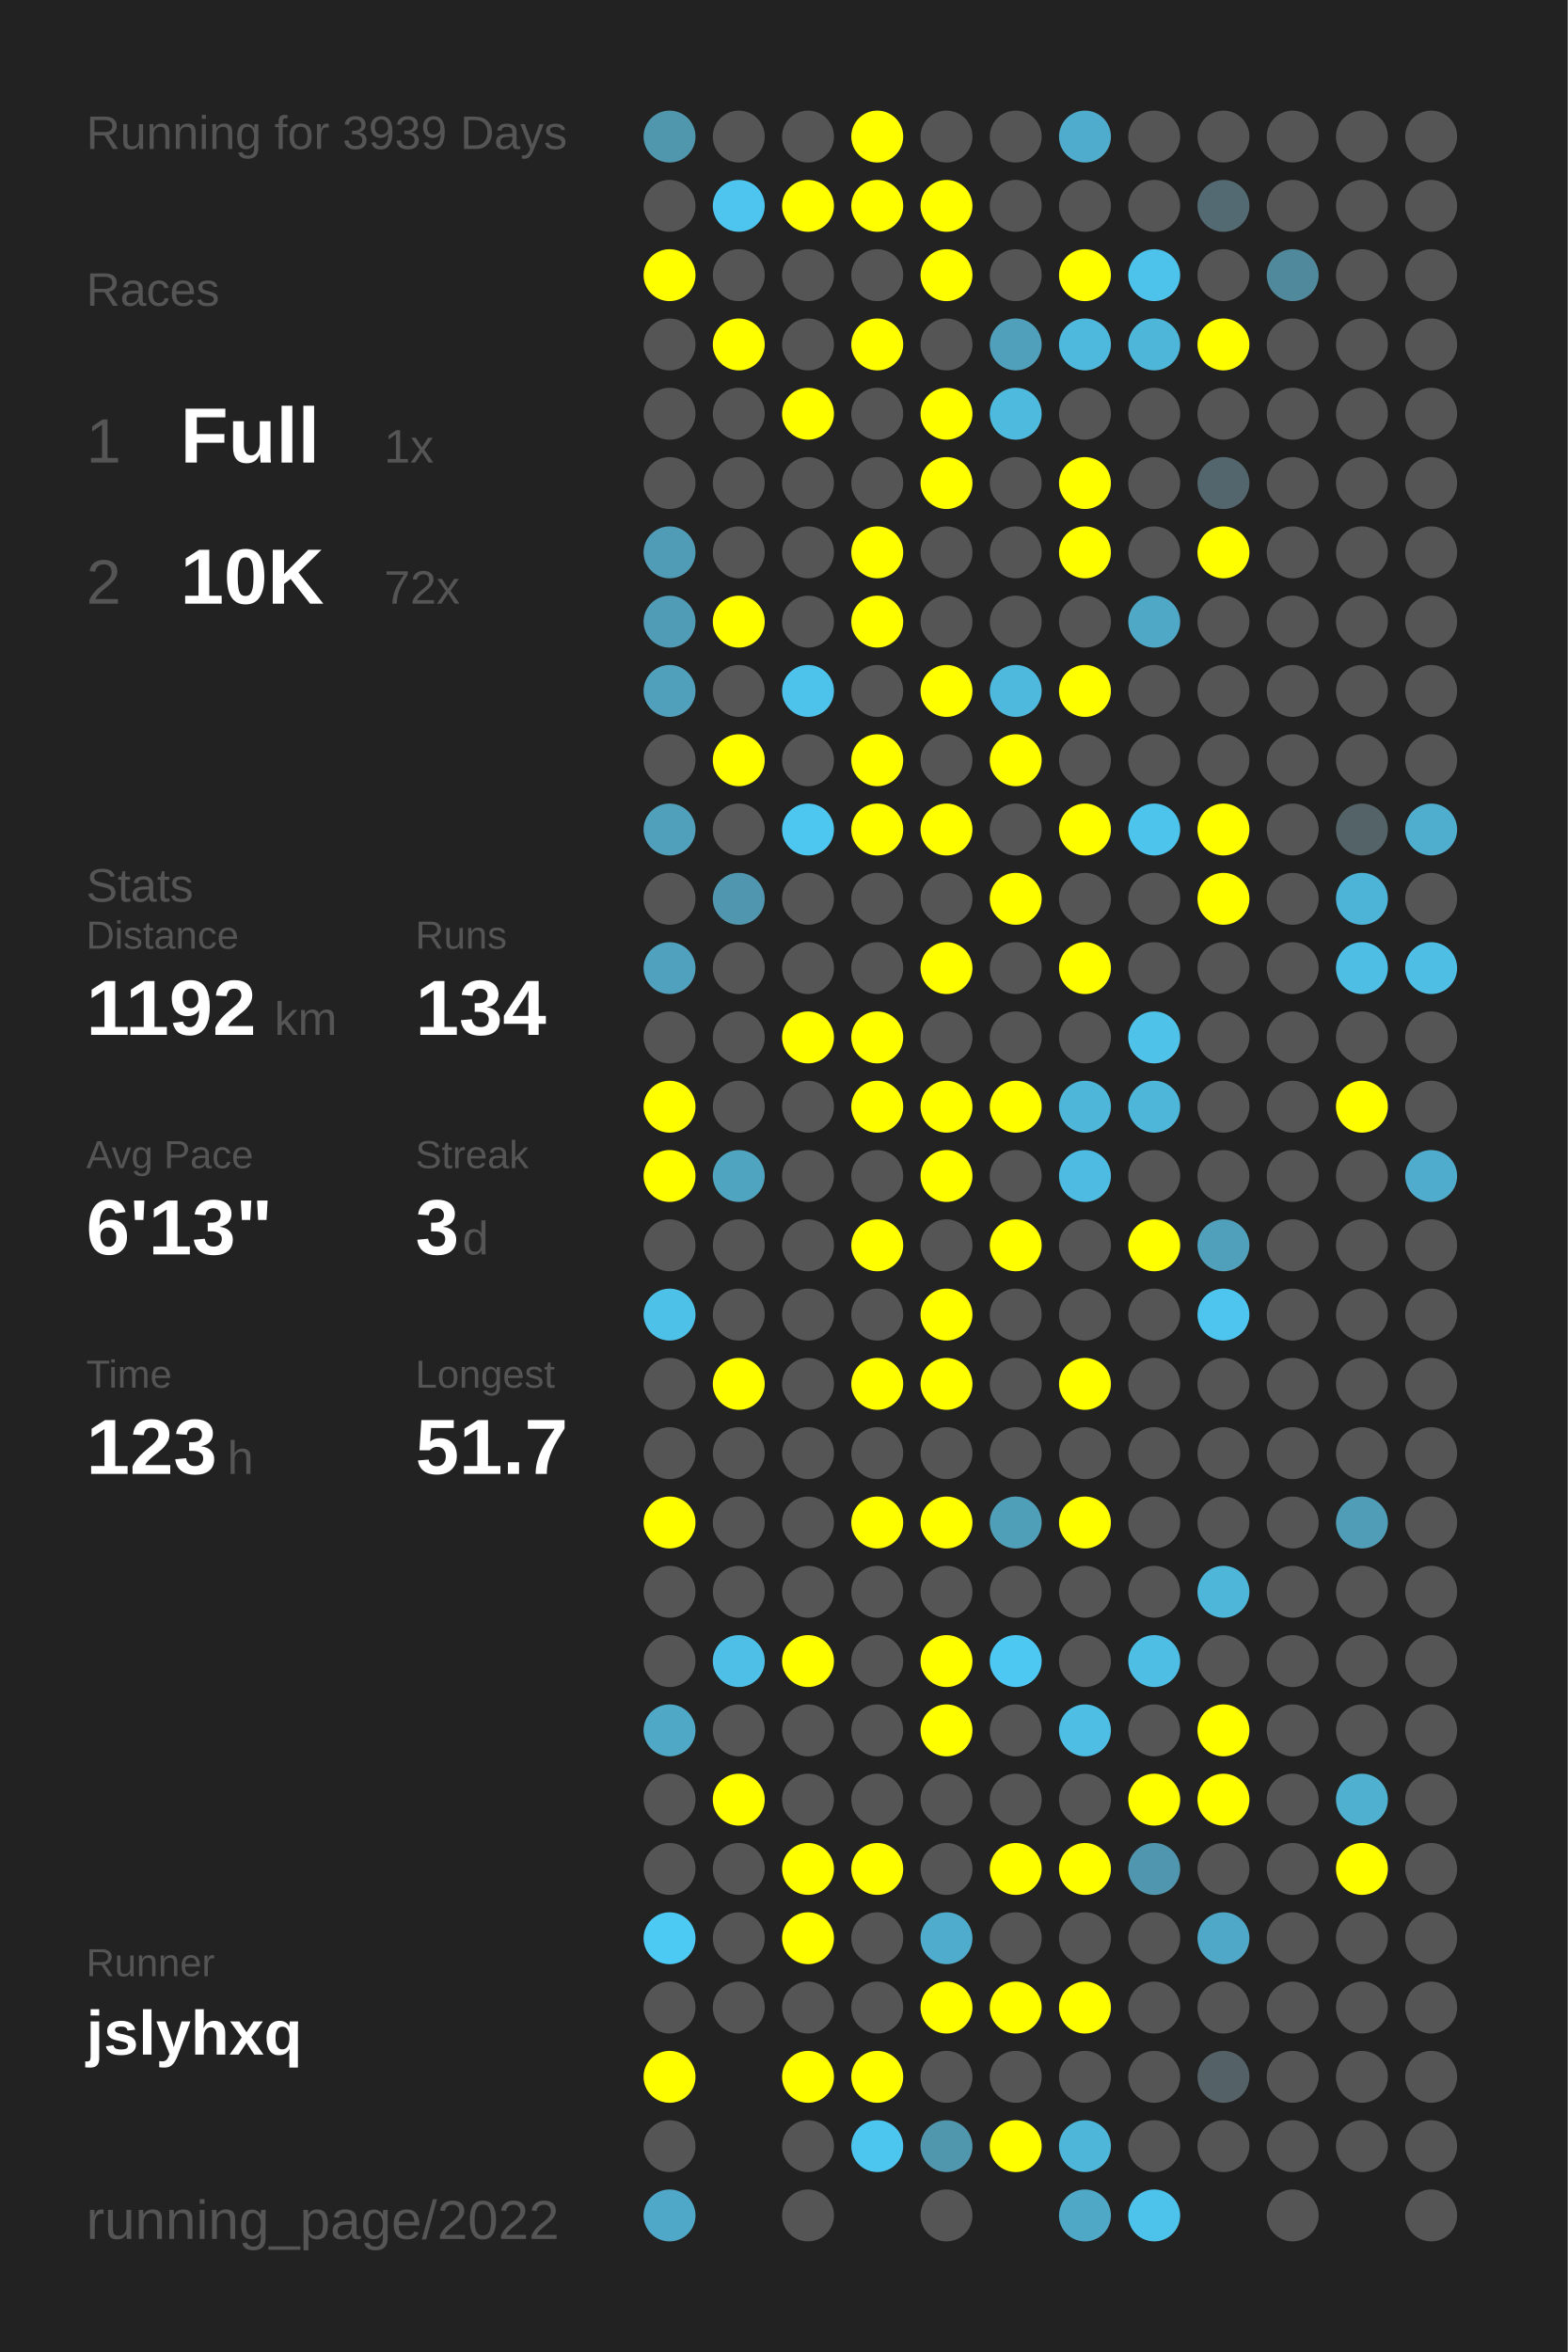
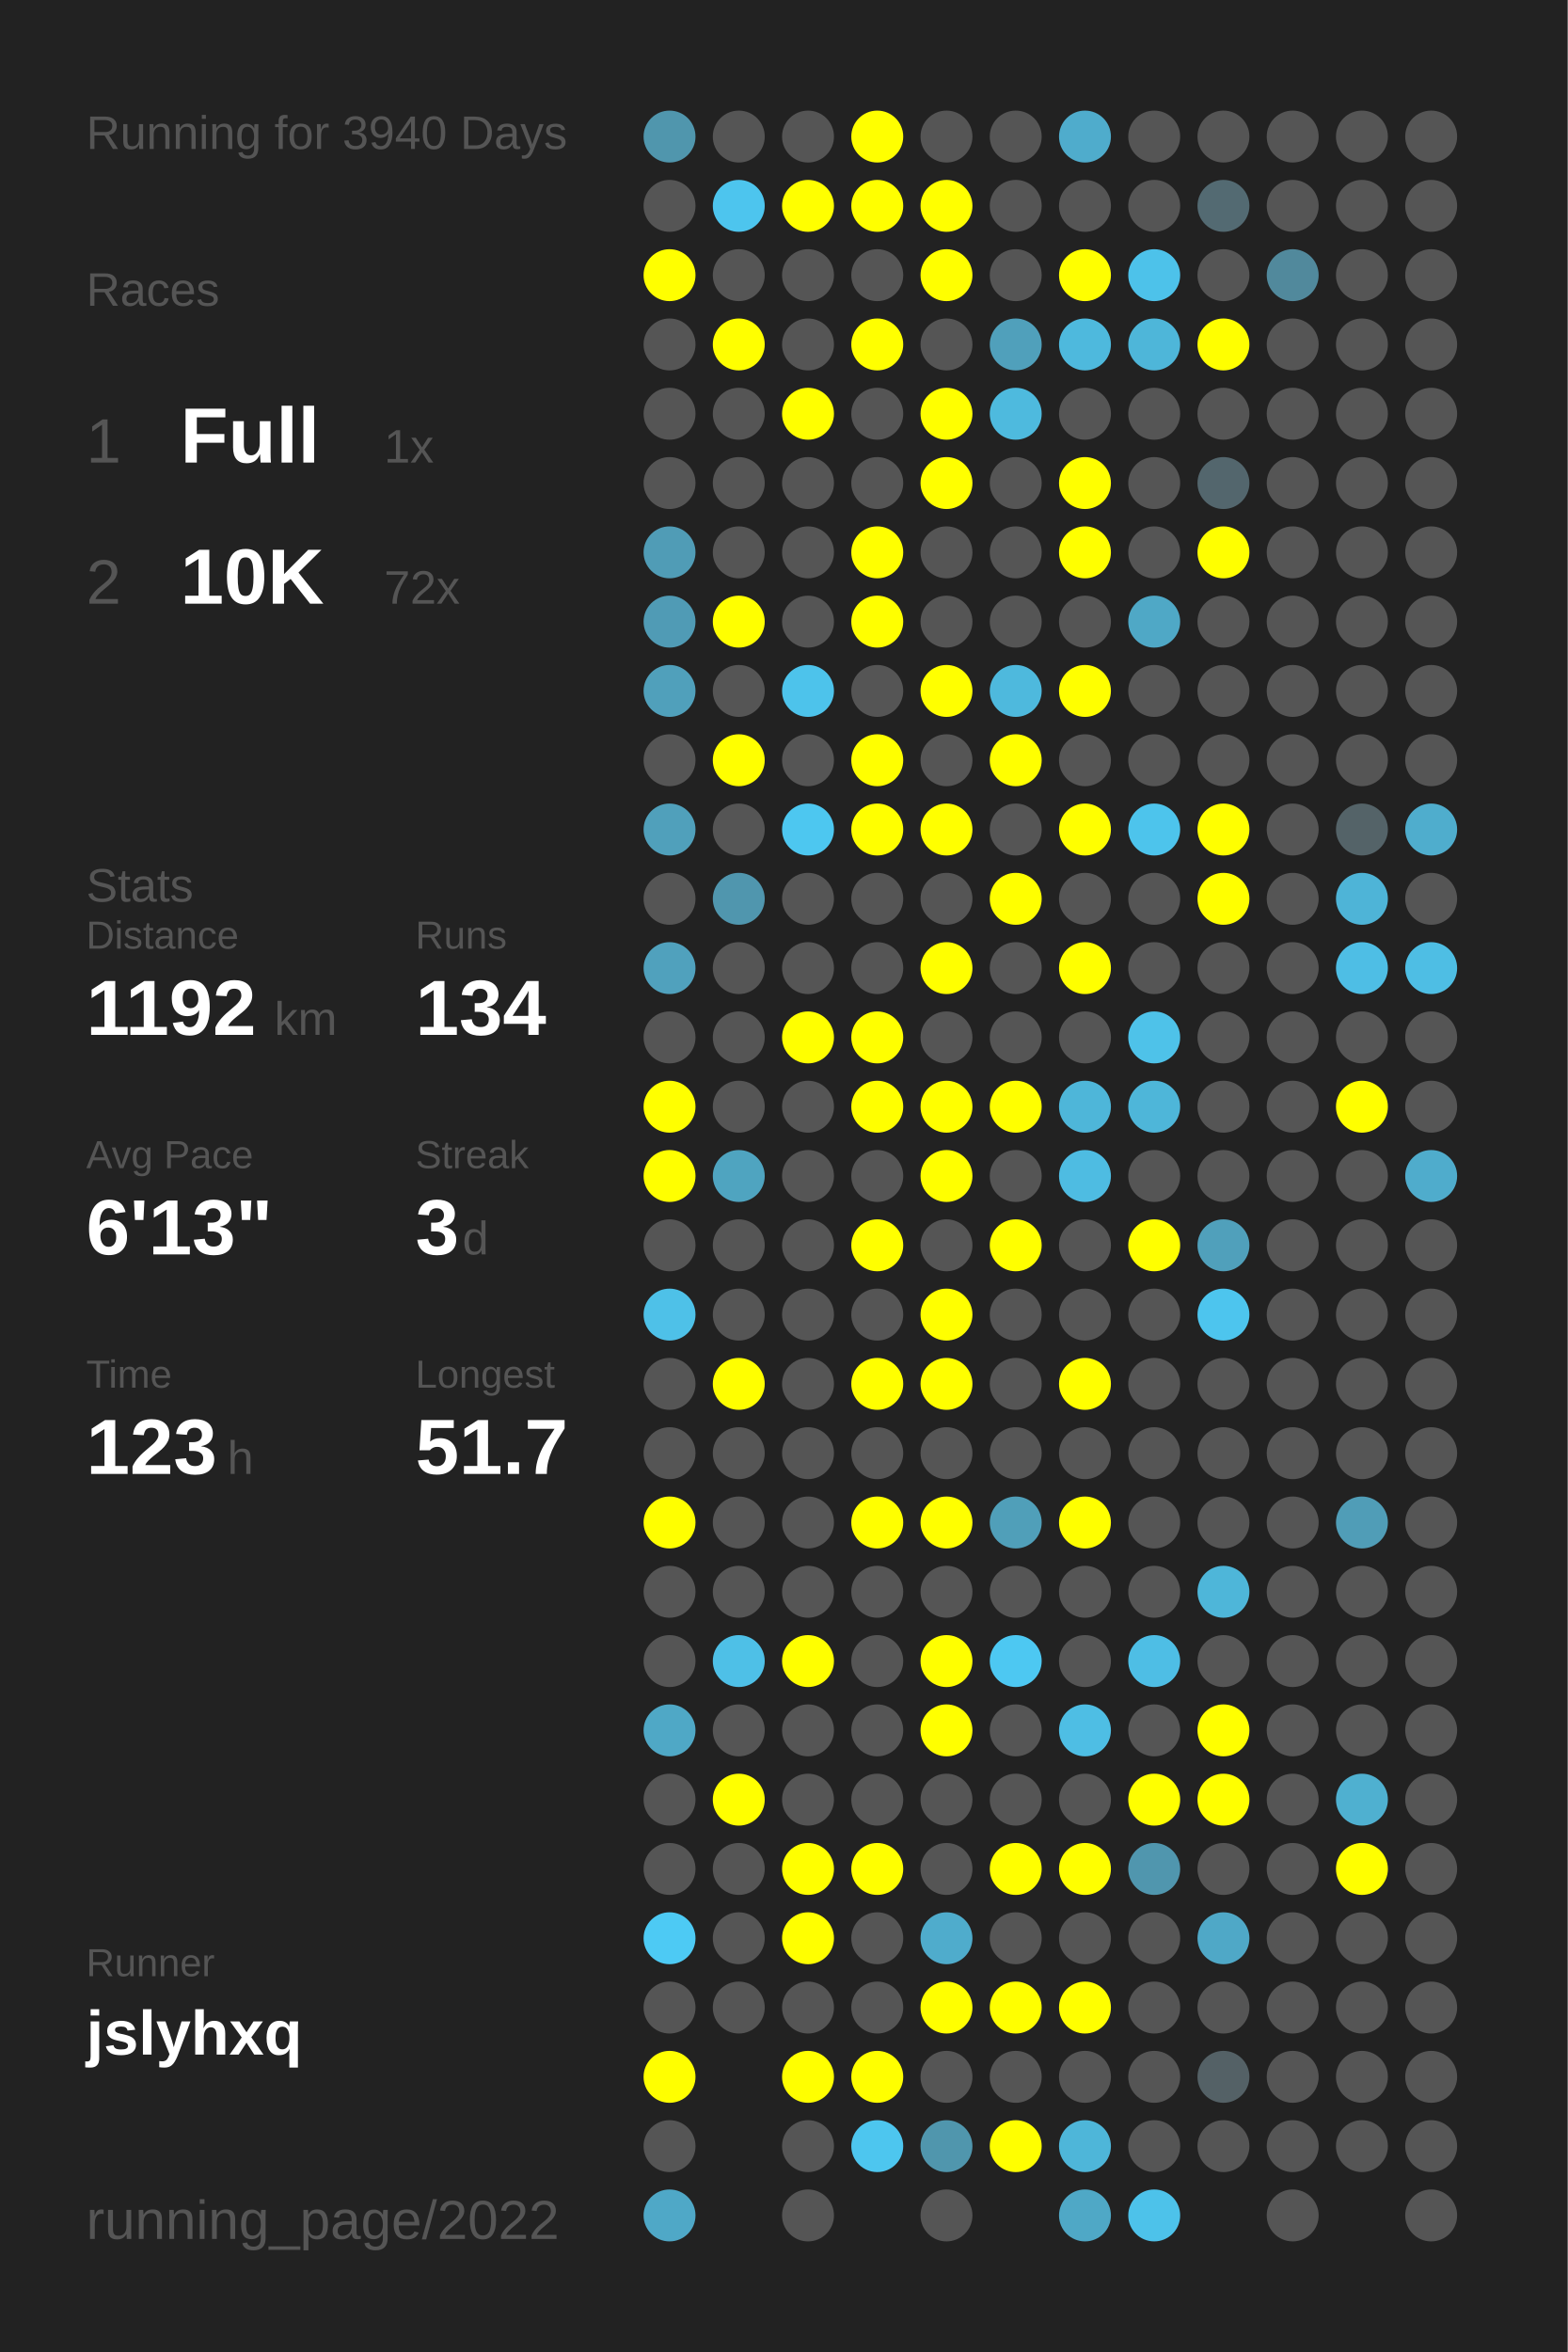
<svg xmlns="http://www.w3.org/2000/svg" baseProfile="full" height="300mm" version="1.1" viewBox="0,0,200,300" width="200mm">
  <defs />
  <rect fill="#222222" height="300" width="200" x="0" y="0" />
-   <text fill="#555555" style="font-size:6px; font-family:Arial;" x="11" y="19">Running for 3939 Days</text>
+   <text fill="#555555" style="font-size:6px; font-family:Arial;" x="11" y="19">Running for 3940 Days</text>
  <text fill="#555555" style="font-size:6px; font-family:Arial;" x="11" y="39">Races</text>
  <text fill="#555555" style="font-size:8px; font-family:Arial;" x="11" y="59">1</text>
  <text fill="#FFFFFF" style="font-size:10px; font-family:Arial; font-weight:bold;" x="23" y="59">Full</text>
  <text fill="#555555" style="font-size:6px; font-family:Arial;" x="49" y="59">1x</text>
  <text fill="#555555" style="font-size:8px; font-family:Arial;" x="11" y="77">2</text>
  <text fill="#FFFFFF" style="font-size:10px; font-family:Arial; font-weight:bold;" x="23" y="77">10K</text>
  <text fill="#555555" style="font-size:6px; font-family:Arial;" x="49" y="77">72x</text>
  <text fill="#555555" style="font-size:6px; font-family:Arial;" x="11" y="115">Stats</text>
  <text fill="#555555" style="font-size:5px; font-family:Arial;" x="11" y="121">Distance</text>
  <text fill="#FFFFFF" style="font-size:10px; font-family:Arial; font-weight:bold;" x="11" y="132">1192</text>
  <text fill="#555555" style="font-size:6px; font-family:Arial;" x="35" y="132">km</text>
  <text fill="#555555" style="font-size:5px; font-family:Arial;" x="53" y="121">Runs</text>
  <text fill="#FFFFFF" style="font-size:10px; font-family:Arial; font-weight:bold;" x="53" y="132">134</text>
  <text fill="#555555" style="font-size:5px; font-family:Arial;" x="11" y="149">Avg Pace</text>
  <text fill="#FFFFFF" style="font-size:10px; font-family:Arial; font-weight:bold;" x="11" y="160">6'13"</text>
  <text fill="#555555" style="font-size:5px; font-family:Arial;" x="53" y="149">Streak</text>
  <text fill="#FFFFFF" style="font-size:10px; font-family:Arial; font-weight:bold;" x="53" y="160">3</text>
  <text fill="#555555" style="font-size:6px; font-family:Arial;" x="59" y="160">d</text>
  <text fill="#555555" style="font-size:5px; font-family:Arial;" x="11" y="177">Time</text>
  <text fill="#FFFFFF" style="font-size:10px; font-family:Arial; font-weight:bold;" x="11" y="188">123</text>
  <text fill="#555555" style="font-size:6px; font-family:Arial;" x="29" y="188">h</text>
  <text fill="#555555" style="font-size:5px; font-family:Arial;" x="53" y="177">Longest</text>
  <text fill="#FFFFFF" style="font-size:10px; font-family:Arial; font-weight:bold;" x="53" y="188">51.7</text>
  <text fill="#555555" style="font-size:5px; font-family:Arial;" x="11" y="252.065">Runner</text>
  <text fill="#FFFFFF" style="font-size:8px; font-family:Arial; font-weight:bold;" x="11" y="262.065">jslyhxq</text>
  <text fill="#555555" style="font-size:7px; font-family:Arial;" x="11" y="285.581">running_page/2022</text>
  <circle cx="85.417" cy="17.419" fill="#5096ad" r="3.312" />
  <circle cx="85.417" cy="26.258" fill="#555555" r="3.312" />
  <circle cx="85.417" cy="35.097" fill="#FFFF00" r="3.312" />
  <circle cx="85.417" cy="43.935" fill="#555555" r="3.312" />
  <circle cx="85.417" cy="52.774" fill="#555555" r="3.312" />
  <circle cx="85.417" cy="61.613" fill="#555555" r="3.312" />
  <circle cx="85.417" cy="70.452" fill="#509cb6" r="3.312" />
  <circle cx="85.417" cy="79.29" fill="#509bb5" r="3.312" />
  <circle cx="85.417" cy="88.129" fill="#50a0bb" r="3.312" />
  <circle cx="85.417" cy="96.968" fill="#555555" r="3.312" />
  <circle cx="85.417" cy="105.806" fill="#50a0bb" r="3.312" />
  <circle cx="85.417" cy="114.645" fill="#555555" r="3.312" />
  <circle cx="85.417" cy="123.484" fill="#50a1bd" r="3.312" />
  <circle cx="85.417" cy="132.323" fill="#555555" r="3.312" />
  <circle cx="85.417" cy="141.161" fill="#FFFF00" r="3.312" />
  <circle cx="85.417" cy="150" fill="#FFFF00" r="3.312" />
  <circle cx="85.417" cy="158.839" fill="#555555" r="3.312" />
  <circle cx="85.417" cy="167.677" fill="#4ec1e8" r="3.312" />
  <circle cx="85.417" cy="176.516" fill="#555555" r="3.312" />
  <circle cx="85.417" cy="185.355" fill="#555555" r="3.312" />
  <circle cx="85.417" cy="194.194" fill="#FFFF00" r="3.312" />
  <circle cx="85.417" cy="203.032" fill="#555555" r="3.312" />
  <circle cx="85.417" cy="211.871" fill="#555555" r="3.312" />
  <circle cx="85.417" cy="220.71" fill="#4fa8c6" r="3.312" />
  <circle cx="85.417" cy="229.548" fill="#555555" r="3.312" />
  <circle cx="85.417" cy="238.387" fill="#555555" r="3.312" />
  <circle cx="85.417" cy="247.226" fill="#4dcaf4" r="3.312" />
  <circle cx="85.417" cy="256.065" fill="#555555" r="3.312" />
  <circle cx="85.417" cy="264.903" fill="#FFFF00" r="3.312" />
  <circle cx="85.417" cy="273.742" fill="#555555" r="3.312" />
  <circle cx="85.417" cy="282.581" fill="#4fa8c7" r="3.312" />
  <circle cx="94.25" cy="17.419" fill="#555555" r="3.312" />
  <circle cx="94.25" cy="26.258" fill="#4dc5ee" r="3.312" />
  <circle cx="94.25" cy="35.097" fill="#555555" r="3.312" />
  <circle cx="94.25" cy="43.935" fill="#FFFF00" r="3.312" />
  <circle cx="94.25" cy="52.774" fill="#555555" r="3.312" />
  <circle cx="94.25" cy="61.613" fill="#555555" r="3.312" />
  <circle cx="94.25" cy="70.452" fill="#555555" r="3.312" />
  <circle cx="94.25" cy="79.29" fill="#FFFF00" r="3.312" />
  <circle cx="94.25" cy="88.129" fill="#555555" r="3.312" />
  <circle cx="94.25" cy="96.968" fill="#FFFF00" r="3.312" />
  <circle cx="94.25" cy="105.806" fill="#555555" r="3.312" />
  <circle cx="94.25" cy="114.645" fill="#5096ae" r="3.312" />
  <circle cx="94.25" cy="123.484" fill="#555555" r="3.312" />
  <circle cx="94.25" cy="132.323" fill="#555555" r="3.312" />
  <circle cx="94.25" cy="141.161" fill="#555555" r="3.312" />
  <circle cx="94.25" cy="150" fill="#4fa4c0" r="3.312" />
  <circle cx="94.25" cy="158.839" fill="#555555" r="3.312" />
  <circle cx="94.25" cy="167.677" fill="#555555" r="3.312" />
  <circle cx="94.25" cy="176.516" fill="#FFFF00" r="3.312" />
  <circle cx="94.25" cy="185.355" fill="#555555" r="3.312" />
  <circle cx="94.25" cy="194.194" fill="#555555" r="3.312" />
  <circle cx="94.25" cy="203.032" fill="#555555" r="3.312" />
  <circle cx="94.25" cy="211.871" fill="#4ec0e7" r="3.312" />
  <circle cx="94.25" cy="220.71" fill="#555555" r="3.312" />
  <circle cx="94.25" cy="229.548" fill="#FFFF00" r="3.312" />
  <circle cx="94.25" cy="238.387" fill="#555555" r="3.312" />
  <circle cx="94.25" cy="247.226" fill="#555555" r="3.312" />
  <circle cx="94.25" cy="256.065" fill="#555555" r="3.312" />
  <circle cx="103.083" cy="17.419" fill="#555555" r="3.312" />
  <circle cx="103.083" cy="26.258" fill="#FFFF00" r="3.312" />
  <circle cx="103.083" cy="35.097" fill="#555555" r="3.312" />
  <circle cx="103.083" cy="43.935" fill="#555555" r="3.312" />
  <circle cx="103.083" cy="52.774" fill="#FFFF00" r="3.312" />
  <circle cx="103.083" cy="61.613" fill="#555555" r="3.312" />
  <circle cx="103.083" cy="70.452" fill="#555555" r="3.312" />
  <circle cx="103.083" cy="79.29" fill="#555555" r="3.312" />
  <circle cx="103.083" cy="88.129" fill="#4dc3eb" r="3.312" />
  <circle cx="103.083" cy="96.968" fill="#555555" r="3.312" />
  <circle cx="103.083" cy="105.806" fill="#4dc7f0" r="3.312" />
  <circle cx="103.083" cy="114.645" fill="#555555" r="3.312" />
  <circle cx="103.083" cy="123.484" fill="#555555" r="3.312" />
  <circle cx="103.083" cy="132.323" fill="#FFFF00" r="3.312" />
  <circle cx="103.083" cy="141.161" fill="#555555" r="3.312" />
  <circle cx="103.083" cy="150" fill="#555555" r="3.312" />
  <circle cx="103.083" cy="158.839" fill="#555555" r="3.312" />
  <circle cx="103.083" cy="167.677" fill="#555555" r="3.312" />
  <circle cx="103.083" cy="176.516" fill="#555555" r="3.312" />
  <circle cx="103.083" cy="185.355" fill="#555555" r="3.312" />
  <circle cx="103.083" cy="194.194" fill="#555555" r="3.312" />
  <circle cx="103.083" cy="203.032" fill="#555555" r="3.312" />
  <circle cx="103.083" cy="211.871" fill="#FFFF00" r="3.312" />
  <circle cx="103.083" cy="220.71" fill="#555555" r="3.312" />
  <circle cx="103.083" cy="229.548" fill="#555555" r="3.312" />
  <circle cx="103.083" cy="238.387" fill="#FFFF00" r="3.312" />
  <circle cx="103.083" cy="247.226" fill="#FFFF00" r="3.312" />
  <circle cx="103.083" cy="256.065" fill="#555555" r="3.312" />
  <circle cx="103.083" cy="264.903" fill="#FFFF00" r="3.312" />
  <circle cx="103.083" cy="273.742" fill="#555555" r="3.312" />
  <circle cx="103.083" cy="282.581" fill="#555555" r="3.312" />
  <circle cx="111.917" cy="17.419" fill="#FFFF00" r="3.312" />
  <circle cx="111.917" cy="26.258" fill="#FFFF00" r="3.312" />
  <circle cx="111.917" cy="35.097" fill="#555555" r="3.312" />
  <circle cx="111.917" cy="43.935" fill="#FFFF00" r="3.312" />
  <circle cx="111.917" cy="52.774" fill="#555555" r="3.312" />
  <circle cx="111.917" cy="61.613" fill="#555555" r="3.312" />
  <circle cx="111.917" cy="70.452" fill="#FFFF00" r="3.312" />
  <circle cx="111.917" cy="79.29" fill="#FFFF00" r="3.312" />
  <circle cx="111.917" cy="88.129" fill="#555555" r="3.312" />
  <circle cx="111.917" cy="96.968" fill="#FFFF00" r="3.312" />
  <circle cx="111.917" cy="105.806" fill="#FFFF00" r="3.312" />
  <circle cx="111.917" cy="114.645" fill="#555555" r="3.312" />
  <circle cx="111.917" cy="123.484" fill="#555555" r="3.312" />
  <circle cx="111.917" cy="132.323" fill="#FFFF00" r="3.312" />
  <circle cx="111.917" cy="141.161" fill="#FFFF00" r="3.312" />
  <circle cx="111.917" cy="150" fill="#555555" r="3.312" />
  <circle cx="111.917" cy="158.839" fill="#FFFF00" r="3.312" />
  <circle cx="111.917" cy="167.677" fill="#555555" r="3.312" />
  <circle cx="111.917" cy="176.516" fill="#FFFF00" r="3.312" />
  <circle cx="111.917" cy="185.355" fill="#555555" r="3.312" />
  <circle cx="111.917" cy="194.194" fill="#FFFF00" r="3.312" />
  <circle cx="111.917" cy="203.032" fill="#555555" r="3.312" />
  <circle cx="111.917" cy="211.871" fill="#555555" r="3.312" />
  <circle cx="111.917" cy="220.71" fill="#555555" r="3.312" />
  <circle cx="111.917" cy="229.548" fill="#555555" r="3.312" />
  <circle cx="111.917" cy="238.387" fill="#FFFF00" r="3.312" />
  <circle cx="111.917" cy="247.226" fill="#555555" r="3.312" />
  <circle cx="111.917" cy="256.065" fill="#555555" r="3.312" />
  <circle cx="111.917" cy="264.903" fill="#FFFF00" r="3.312" />
  <circle cx="111.917" cy="273.742" fill="#4dc6ef" r="3.312" />
  <circle cx="120.75" cy="17.419" fill="#555555" r="3.312" />
  <circle cx="120.75" cy="26.258" fill="#FFFF00" r="3.312" />
  <circle cx="120.75" cy="35.097" fill="#FFFF00" r="3.312" />
  <circle cx="120.75" cy="43.935" fill="#555555" r="3.312" />
  <circle cx="120.75" cy="52.774" fill="#FFFF00" r="3.312" />
  <circle cx="120.75" cy="61.613" fill="#FFFF00" r="3.312" />
  <circle cx="120.75" cy="70.452" fill="#555555" r="3.312" />
  <circle cx="120.75" cy="79.29" fill="#555555" r="3.312" />
  <circle cx="120.75" cy="88.129" fill="#FFFF00" r="3.312" />
  <circle cx="120.75" cy="96.968" fill="#555555" r="3.312" />
  <circle cx="120.75" cy="105.806" fill="#FFFF00" r="3.312" />
  <circle cx="120.75" cy="114.645" fill="#555555" r="3.312" />
  <circle cx="120.75" cy="123.484" fill="#FFFF00" r="3.312" />
  <circle cx="120.75" cy="132.323" fill="#555555" r="3.312" />
  <circle cx="120.75" cy="141.161" fill="#FFFF00" r="3.312" />
  <circle cx="120.75" cy="150" fill="#FFFF00" r="3.312" />
  <circle cx="120.75" cy="158.839" fill="#555555" r="3.312" />
  <circle cx="120.75" cy="167.677" fill="#FFFF00" r="3.312" />
  <circle cx="120.75" cy="176.516" fill="#FFFF00" r="3.312" />
  <circle cx="120.75" cy="185.355" fill="#555555" r="3.312" />
  <circle cx="120.75" cy="194.194" fill="#FFFF00" r="3.312" />
  <circle cx="120.75" cy="203.032" fill="#555555" r="3.312" />
  <circle cx="120.75" cy="211.871" fill="#FFFF00" r="3.312" />
  <circle cx="120.75" cy="220.71" fill="#FFFF00" r="3.312" />
  <circle cx="120.75" cy="229.548" fill="#555555" r="3.312" />
  <circle cx="120.75" cy="238.387" fill="#555555" r="3.312" />
  <circle cx="120.75" cy="247.226" fill="#4faccc" r="3.312" />
  <circle cx="120.75" cy="256.065" fill="#FFFF00" r="3.312" />
  <circle cx="120.75" cy="264.903" fill="#555555" r="3.312" />
  <circle cx="120.75" cy="273.742" fill="#5096ad" r="3.312" />
  <circle cx="120.75" cy="282.581" fill="#555555" r="3.312" />
  <circle cx="129.583" cy="17.419" fill="#555555" r="3.312" />
  <circle cx="129.583" cy="26.258" fill="#555555" r="3.312" />
  <circle cx="129.583" cy="35.097" fill="#555555" r="3.312" />
  <circle cx="129.583" cy="43.935" fill="#50a0bb" r="3.312" />
  <circle cx="129.583" cy="52.774" fill="#4ebade" r="3.312" />
  <circle cx="129.583" cy="61.613" fill="#555555" r="3.312" />
  <circle cx="129.583" cy="70.452" fill="#555555" r="3.312" />
  <circle cx="129.583" cy="79.29" fill="#555555" r="3.312" />
  <circle cx="129.583" cy="88.129" fill="#4eb9dd" r="3.312" />
  <circle cx="129.583" cy="96.968" fill="#FFFF00" r="3.312" />
  <circle cx="129.583" cy="105.806" fill="#555555" r="3.312" />
  <circle cx="129.583" cy="114.645" fill="#FFFF00" r="3.312" />
  <circle cx="129.583" cy="123.484" fill="#555555" r="3.312" />
  <circle cx="129.583" cy="132.323" fill="#555555" r="3.312" />
  <circle cx="129.583" cy="141.161" fill="#FFFF00" r="3.312" />
  <circle cx="129.583" cy="150" fill="#555555" r="3.312" />
  <circle cx="129.583" cy="158.839" fill="#FFFF00" r="3.312" />
  <circle cx="129.583" cy="167.677" fill="#555555" r="3.312" />
  <circle cx="129.583" cy="176.516" fill="#555555" r="3.312" />
  <circle cx="129.583" cy="185.355" fill="#555555" r="3.312" />
  <circle cx="129.583" cy="194.194" fill="#509fb9" r="3.312" />
  <circle cx="129.583" cy="203.032" fill="#555555" r="3.312" />
  <circle cx="129.583" cy="211.871" fill="#4dc8f2" r="3.312" />
  <circle cx="129.583" cy="220.71" fill="#555555" r="3.312" />
  <circle cx="129.583" cy="229.548" fill="#555555" r="3.312" />
  <circle cx="129.583" cy="238.387" fill="#FFFF00" r="3.312" />
  <circle cx="129.583" cy="247.226" fill="#555555" r="3.312" />
  <circle cx="129.583" cy="256.065" fill="#FFFF00" r="3.312" />
  <circle cx="129.583" cy="264.903" fill="#555555" r="3.312" />
  <circle cx="129.583" cy="273.742" fill="#FFFF00" r="3.312" />
  <circle cx="138.417" cy="17.419" fill="#4faccc" r="3.312" />
  <circle cx="138.417" cy="26.258" fill="#555555" r="3.312" />
  <circle cx="138.417" cy="35.097" fill="#FFFF00" r="3.312" />
  <circle cx="138.417" cy="43.935" fill="#4eb9dd" r="3.312" />
  <circle cx="138.417" cy="52.774" fill="#555555" r="3.312" />
  <circle cx="138.417" cy="61.613" fill="#FFFF00" r="3.312" />
  <circle cx="138.417" cy="70.452" fill="#FFFF00" r="3.312" />
  <circle cx="138.417" cy="79.29" fill="#555555" r="3.312" />
  <circle cx="138.417" cy="88.129" fill="#FFFF00" r="3.312" />
  <circle cx="138.417" cy="96.968" fill="#555555" r="3.312" />
  <circle cx="138.417" cy="105.806" fill="#FFFF00" r="3.312" />
  <circle cx="138.417" cy="114.645" fill="#555555" r="3.312" />
  <circle cx="138.417" cy="123.484" fill="#FFFF00" r="3.312" />
  <circle cx="138.417" cy="132.323" fill="#555555" r="3.312" />
  <circle cx="138.417" cy="141.161" fill="#4eb6d9" r="3.312" />
  <circle cx="138.417" cy="150" fill="#4ebce2" r="3.312" />
  <circle cx="138.417" cy="158.839" fill="#555555" r="3.312" />
  <circle cx="138.417" cy="167.677" fill="#555555" r="3.312" />
  <circle cx="138.417" cy="176.516" fill="#FFFF00" r="3.312" />
  <circle cx="138.417" cy="185.355" fill="#555555" r="3.312" />
  <circle cx="138.417" cy="194.194" fill="#FFFF00" r="3.312" />
  <circle cx="138.417" cy="203.032" fill="#555555" r="3.312" />
  <circle cx="138.417" cy="211.871" fill="#555555" r="3.312" />
  <circle cx="138.417" cy="220.71" fill="#4ebee4" r="3.312" />
  <circle cx="138.417" cy="229.548" fill="#555555" r="3.312" />
  <circle cx="138.417" cy="238.387" fill="#FFFF00" r="3.312" />
  <circle cx="138.417" cy="247.226" fill="#555555" r="3.312" />
  <circle cx="138.417" cy="256.065" fill="#FFFF00" r="3.312" />
  <circle cx="138.417" cy="264.903" fill="#555555" r="3.312" />
  <circle cx="138.417" cy="273.742" fill="#4eb6d9" r="3.312" />
  <circle cx="138.417" cy="282.581" fill="#4fa8c6" r="3.312" />
  <circle cx="147.25" cy="17.419" fill="#555555" r="3.312" />
  <circle cx="147.25" cy="26.258" fill="#555555" r="3.312" />
  <circle cx="147.25" cy="35.097" fill="#4dc2ea" r="3.312" />
  <circle cx="147.25" cy="43.935" fill="#4eb6d9" r="3.312" />
  <circle cx="147.25" cy="52.774" fill="#555555" r="3.312" />
  <circle cx="147.25" cy="61.613" fill="#555555" r="3.312" />
  <circle cx="147.25" cy="70.452" fill="#555555" r="3.312" />
  <circle cx="147.25" cy="79.29" fill="#4fa8c6" r="3.312" />
  <circle cx="147.25" cy="88.129" fill="#555555" r="3.312" />
  <circle cx="147.25" cy="96.968" fill="#555555" r="3.312" />
  <circle cx="147.25" cy="105.806" fill="#4dc4ec" r="3.312" />
  <circle cx="147.25" cy="114.645" fill="#555555" r="3.312" />
  <circle cx="147.25" cy="123.484" fill="#555555" r="3.312" />
  <circle cx="147.25" cy="132.323" fill="#4ec2e9" r="3.312" />
  <circle cx="147.25" cy="141.161" fill="#4eb6d9" r="3.312" />
  <circle cx="147.25" cy="150" fill="#555555" r="3.312" />
  <circle cx="147.25" cy="158.839" fill="#FFFF00" r="3.312" />
  <circle cx="147.25" cy="167.677" fill="#555555" r="3.312" />
  <circle cx="147.25" cy="176.516" fill="#555555" r="3.312" />
  <circle cx="147.25" cy="185.355" fill="#555555" r="3.312" />
  <circle cx="147.25" cy="194.194" fill="#555555" r="3.312" />
  <circle cx="147.25" cy="203.032" fill="#555555" r="3.312" />
  <circle cx="147.25" cy="211.871" fill="#4ebee5" r="3.312" />
  <circle cx="147.25" cy="220.71" fill="#555555" r="3.312" />
  <circle cx="147.25" cy="229.548" fill="#FFFF00" r="3.312" />
  <circle cx="147.25" cy="238.387" fill="#5096ae" r="3.312" />
  <circle cx="147.25" cy="247.226" fill="#555555" r="3.312" />
  <circle cx="147.25" cy="256.065" fill="#555555" r="3.312" />
  <circle cx="147.25" cy="264.903" fill="#555555" r="3.312" />
  <circle cx="147.25" cy="273.742" fill="#555555" r="3.312" />
  <circle cx="147.25" cy="282.581" fill="#4dc2ea" r="3.312" />
  <circle cx="156.083" cy="17.419" fill="#555555" r="3.312" />
  <circle cx="156.083" cy="26.258" fill="#536a72" r="3.312" />
  <circle cx="156.083" cy="35.097" fill="#555555" r="3.312" />
  <circle cx="156.083" cy="43.935" fill="#FFFF00" r="3.312" />
  <circle cx="156.083" cy="52.774" fill="#555555" r="3.312" />
  <circle cx="156.083" cy="61.613" fill="#53666d" r="3.312" />
  <circle cx="156.083" cy="70.452" fill="#FFFF00" r="3.312" />
  <circle cx="156.083" cy="79.29" fill="#555555" r="3.312" />
  <circle cx="156.083" cy="88.129" fill="#555555" r="3.312" />
  <circle cx="156.083" cy="96.968" fill="#555555" r="3.312" />
  <circle cx="156.083" cy="105.806" fill="#FFFF00" r="3.312" />
  <circle cx="156.083" cy="114.645" fill="#FFFF00" r="3.312" />
  <circle cx="156.083" cy="123.484" fill="#555555" r="3.312" />
  <circle cx="156.083" cy="132.323" fill="#555555" r="3.312" />
  <circle cx="156.083" cy="141.161" fill="#555555" r="3.312" />
  <circle cx="156.083" cy="150" fill="#555555" r="3.312" />
  <circle cx="156.083" cy="158.839" fill="#50a0bb" r="3.312" />
  <circle cx="156.083" cy="167.677" fill="#4dc5ee" r="3.312" />
  <circle cx="156.083" cy="176.516" fill="#555555" r="3.312" />
  <circle cx="156.083" cy="185.355" fill="#555555" r="3.312" />
  <circle cx="156.083" cy="194.194" fill="#555555" r="3.312" />
  <circle cx="156.083" cy="203.032" fill="#4eb6d9" r="3.312" />
  <circle cx="156.083" cy="211.871" fill="#555555" r="3.312" />
  <circle cx="156.083" cy="220.71" fill="#FFFF00" r="3.312" />
  <circle cx="156.083" cy="229.548" fill="#FFFF00" r="3.312" />
  <circle cx="156.083" cy="238.387" fill="#555555" r="3.312" />
  <circle cx="156.083" cy="247.226" fill="#4fa8c7" r="3.312" />
  <circle cx="156.083" cy="256.065" fill="#555555" r="3.312" />
  <circle cx="156.083" cy="264.903" fill="#546166" r="3.312" />
  <circle cx="156.083" cy="273.742" fill="#555555" r="3.312" />
  <circle cx="164.917" cy="17.419" fill="#555555" r="3.312" />
  <circle cx="164.917" cy="26.258" fill="#555555" r="3.312" />
  <circle cx="164.917" cy="35.097" fill="#51899c" r="3.312" />
  <circle cx="164.917" cy="43.935" fill="#555555" r="3.312" />
  <circle cx="164.917" cy="52.774" fill="#555555" r="3.312" />
  <circle cx="164.917" cy="61.613" fill="#555555" r="3.312" />
  <circle cx="164.917" cy="70.452" fill="#555555" r="3.312" />
  <circle cx="164.917" cy="79.29" fill="#555555" r="3.312" />
  <circle cx="164.917" cy="88.129" fill="#555555" r="3.312" />
  <circle cx="164.917" cy="96.968" fill="#555555" r="3.312" />
  <circle cx="164.917" cy="105.806" fill="#555555" r="3.312" />
  <circle cx="164.917" cy="114.645" fill="#555555" r="3.312" />
  <circle cx="164.917" cy="123.484" fill="#555555" r="3.312" />
  <circle cx="164.917" cy="132.323" fill="#555555" r="3.312" />
  <circle cx="164.917" cy="141.161" fill="#555555" r="3.312" />
  <circle cx="164.917" cy="150" fill="#555555" r="3.312" />
  <circle cx="164.917" cy="158.839" fill="#555555" r="3.312" />
  <circle cx="164.917" cy="167.677" fill="#555555" r="3.312" />
  <circle cx="164.917" cy="176.516" fill="#555555" r="3.312" />
  <circle cx="164.917" cy="185.355" fill="#555555" r="3.312" />
  <circle cx="164.917" cy="194.194" fill="#555555" r="3.312" />
  <circle cx="164.917" cy="203.032" fill="#555555" r="3.312" />
  <circle cx="164.917" cy="211.871" fill="#555555" r="3.312" />
  <circle cx="164.917" cy="220.71" fill="#555555" r="3.312" />
  <circle cx="164.917" cy="229.548" fill="#555555" r="3.312" />
  <circle cx="164.917" cy="238.387" fill="#555555" r="3.312" />
  <circle cx="164.917" cy="247.226" fill="#555555" r="3.312" />
  <circle cx="164.917" cy="256.065" fill="#555555" r="3.312" />
  <circle cx="164.917" cy="264.903" fill="#555555" r="3.312" />
  <circle cx="164.917" cy="273.742" fill="#555555" r="3.312" />
  <circle cx="164.917" cy="282.581" fill="#555555" r="3.312" />
  <circle cx="173.75" cy="17.419" fill="#555555" r="3.312" />
  <circle cx="173.75" cy="26.258" fill="#555555" r="3.312" />
  <circle cx="173.75" cy="35.097" fill="#555555" r="3.312" />
  <circle cx="173.75" cy="43.935" fill="#555555" r="3.312" />
  <circle cx="173.75" cy="52.774" fill="#555555" r="3.312" />
  <circle cx="173.75" cy="61.613" fill="#555555" r="3.312" />
  <circle cx="173.75" cy="70.452" fill="#555555" r="3.312" />
  <circle cx="173.75" cy="79.29" fill="#555555" r="3.312" />
  <circle cx="173.75" cy="88.129" fill="#555555" r="3.312" />
  <circle cx="173.75" cy="96.968" fill="#555555" r="3.312" />
  <circle cx="173.75" cy="105.806" fill="#546368" r="3.312" />
  <circle cx="173.75" cy="114.645" fill="#4eb4d7" r="3.312" />
  <circle cx="173.75" cy="123.484" fill="#4ebee5" r="3.312" />
  <circle cx="173.75" cy="132.323" fill="#555555" r="3.312" />
  <circle cx="173.75" cy="141.161" fill="#FFFF00" r="3.312" />
  <circle cx="173.75" cy="150" fill="#555555" r="3.312" />
  <circle cx="173.75" cy="158.839" fill="#555555" r="3.312" />
  <circle cx="173.75" cy="167.677" fill="#555555" r="3.312" />
  <circle cx="173.75" cy="176.516" fill="#555555" r="3.312" />
  <circle cx="173.75" cy="185.355" fill="#555555" r="3.312" />
  <circle cx="173.75" cy="194.194" fill="#509db7" r="3.312" />
  <circle cx="173.75" cy="203.032" fill="#555555" r="3.312" />
  <circle cx="173.75" cy="211.871" fill="#555555" r="3.312" />
  <circle cx="173.75" cy="220.71" fill="#555555" r="3.312" />
  <circle cx="173.75" cy="229.548" fill="#4fb0d0" r="3.312" />
  <circle cx="173.75" cy="238.387" fill="#FFFF00" r="3.312" />
  <circle cx="173.75" cy="247.226" fill="#555555" r="3.312" />
  <circle cx="173.75" cy="256.065" fill="#555555" r="3.312" />
  <circle cx="173.75" cy="264.903" fill="#555555" r="3.312" />
  <circle cx="173.75" cy="273.742" fill="#555555" r="3.312" />
  <circle cx="182.583" cy="17.419" fill="#555555" r="3.312" />
  <circle cx="182.583" cy="26.258" fill="#555555" r="3.312" />
  <circle cx="182.583" cy="35.097" fill="#555555" r="3.312" />
  <circle cx="182.583" cy="43.935" fill="#555555" r="3.312" />
  <circle cx="182.583" cy="52.774" fill="#555555" r="3.312" />
  <circle cx="182.583" cy="61.613" fill="#555555" r="3.312" />
  <circle cx="182.583" cy="70.452" fill="#555555" r="3.312" />
  <circle cx="182.583" cy="79.29" fill="#555555" r="3.312" />
  <circle cx="182.583" cy="88.129" fill="#555555" r="3.312" />
  <circle cx="182.583" cy="96.968" fill="#555555" r="3.312" />
  <circle cx="182.583" cy="105.806" fill="#4fadcd" r="3.312" />
  <circle cx="182.583" cy="114.645" fill="#555555" r="3.312" />
  <circle cx="182.583" cy="123.484" fill="#4ebee4" r="3.312" />
  <circle cx="182.583" cy="132.323" fill="#555555" r="3.312" />
  <circle cx="182.583" cy="141.161" fill="#555555" r="3.312" />
  <circle cx="182.583" cy="150" fill="#4faccc" r="3.312" />
  <circle cx="182.583" cy="158.839" fill="#555555" r="3.312" />
  <circle cx="182.583" cy="167.677" fill="#555555" r="3.312" />
  <circle cx="182.583" cy="176.516" fill="#555555" r="3.312" />
  <circle cx="182.583" cy="185.355" fill="#555555" r="3.312" />
  <circle cx="182.583" cy="194.194" fill="#555555" r="3.312" />
  <circle cx="182.583" cy="203.032" fill="#555555" r="3.312" />
  <circle cx="182.583" cy="211.871" fill="#555555" r="3.312" />
  <circle cx="182.583" cy="220.71" fill="#555555" r="3.312" />
  <circle cx="182.583" cy="229.548" fill="#555555" r="3.312" />
  <circle cx="182.583" cy="238.387" fill="#555555" r="3.312" />
  <circle cx="182.583" cy="247.226" fill="#555555" r="3.312" />
  <circle cx="182.583" cy="256.065" fill="#555555" r="3.312" />
  <circle cx="182.583" cy="264.903" fill="#555555" r="3.312" />
  <circle cx="182.583" cy="273.742" fill="#555555" r="3.312" />
  <circle cx="182.583" cy="282.581" fill="#555555" r="3.312" />
</svg>
